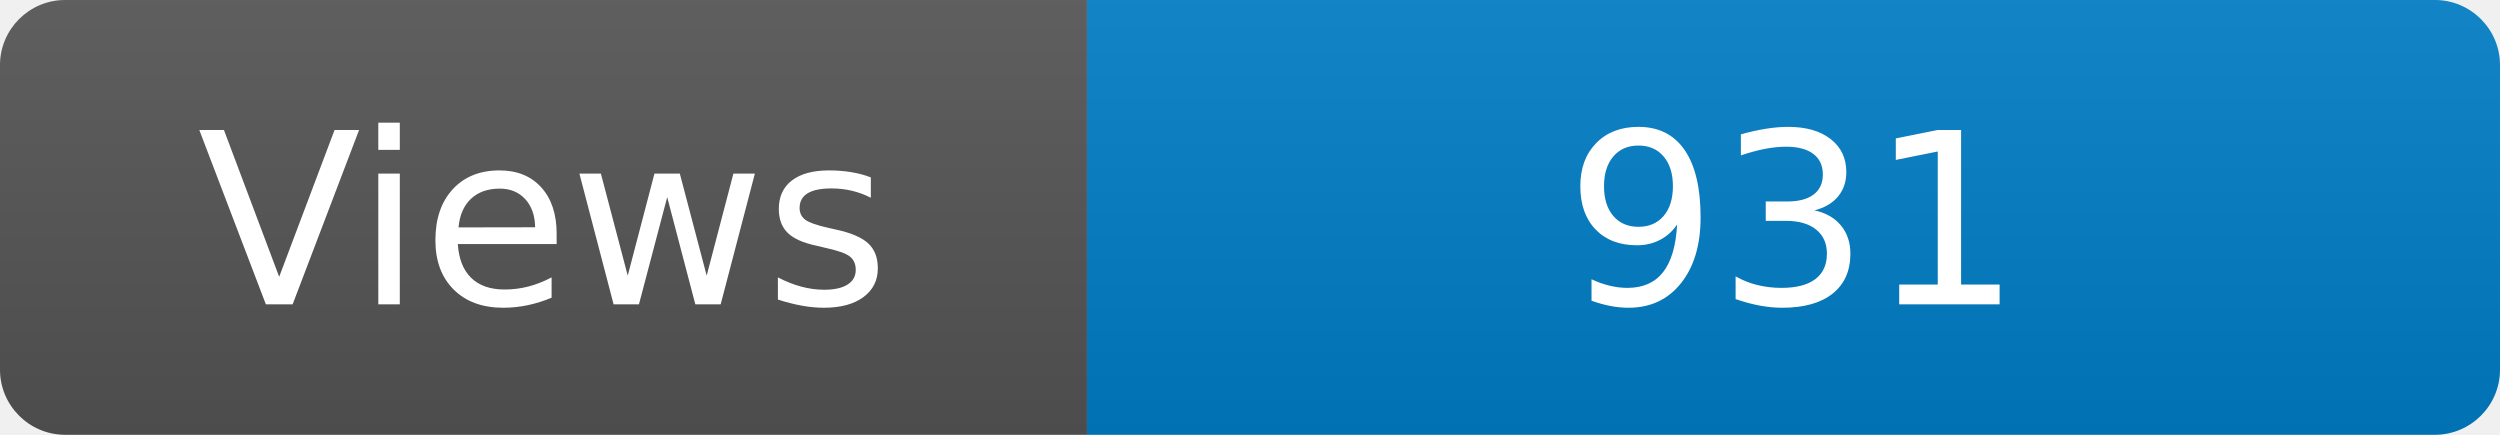
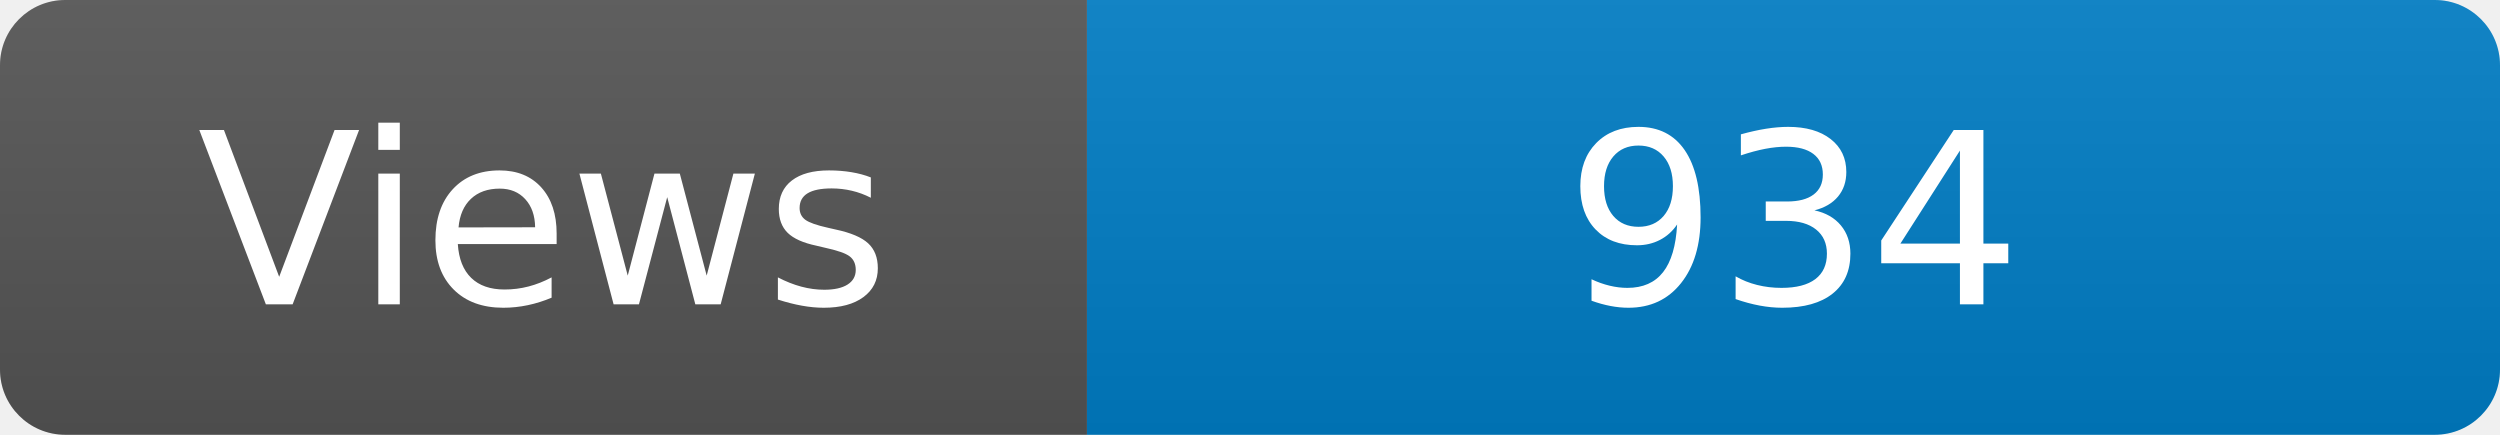
<svg xmlns="http://www.w3.org/2000/svg" width="115" height="20" role="img" aria-label="Maintained?: yes">
  <linearGradient id="s" x2="0" y2="100%">
    <stop offset="0" stop-color="#bbb" stop-opacity=".1" />
    <stop offset="1" stop-opacity=".1" />
  </linearGradient>
  <clipPath id="r">
    <rect width="115" height="20" rx="3" fill="#fff" />
  </clipPath>
  <g clip-path="url(#r)">
    <rect width="50" height="20" fill="#555" />
    <rect x="50" width="160" height="20" fill="#007ec6" />
    <rect width="115" height="20" fill="url(#s)" />
  </g>
  <g fill="#fff" text-anchor="middle" font-family="Verdana,Geneva,DejaVu Sans,sans-serif" font-size="110">
    <text x="250" y="140" transform="scale(.1)" fill="#fff">Views</text>
-     <text x="825" y="140" transform="scale(.1)" fill="#fff">931</text>
+     <text x="825" y="140" transform="scale(.1)" fill="#fff">934</text>
  </g>
</svg>
